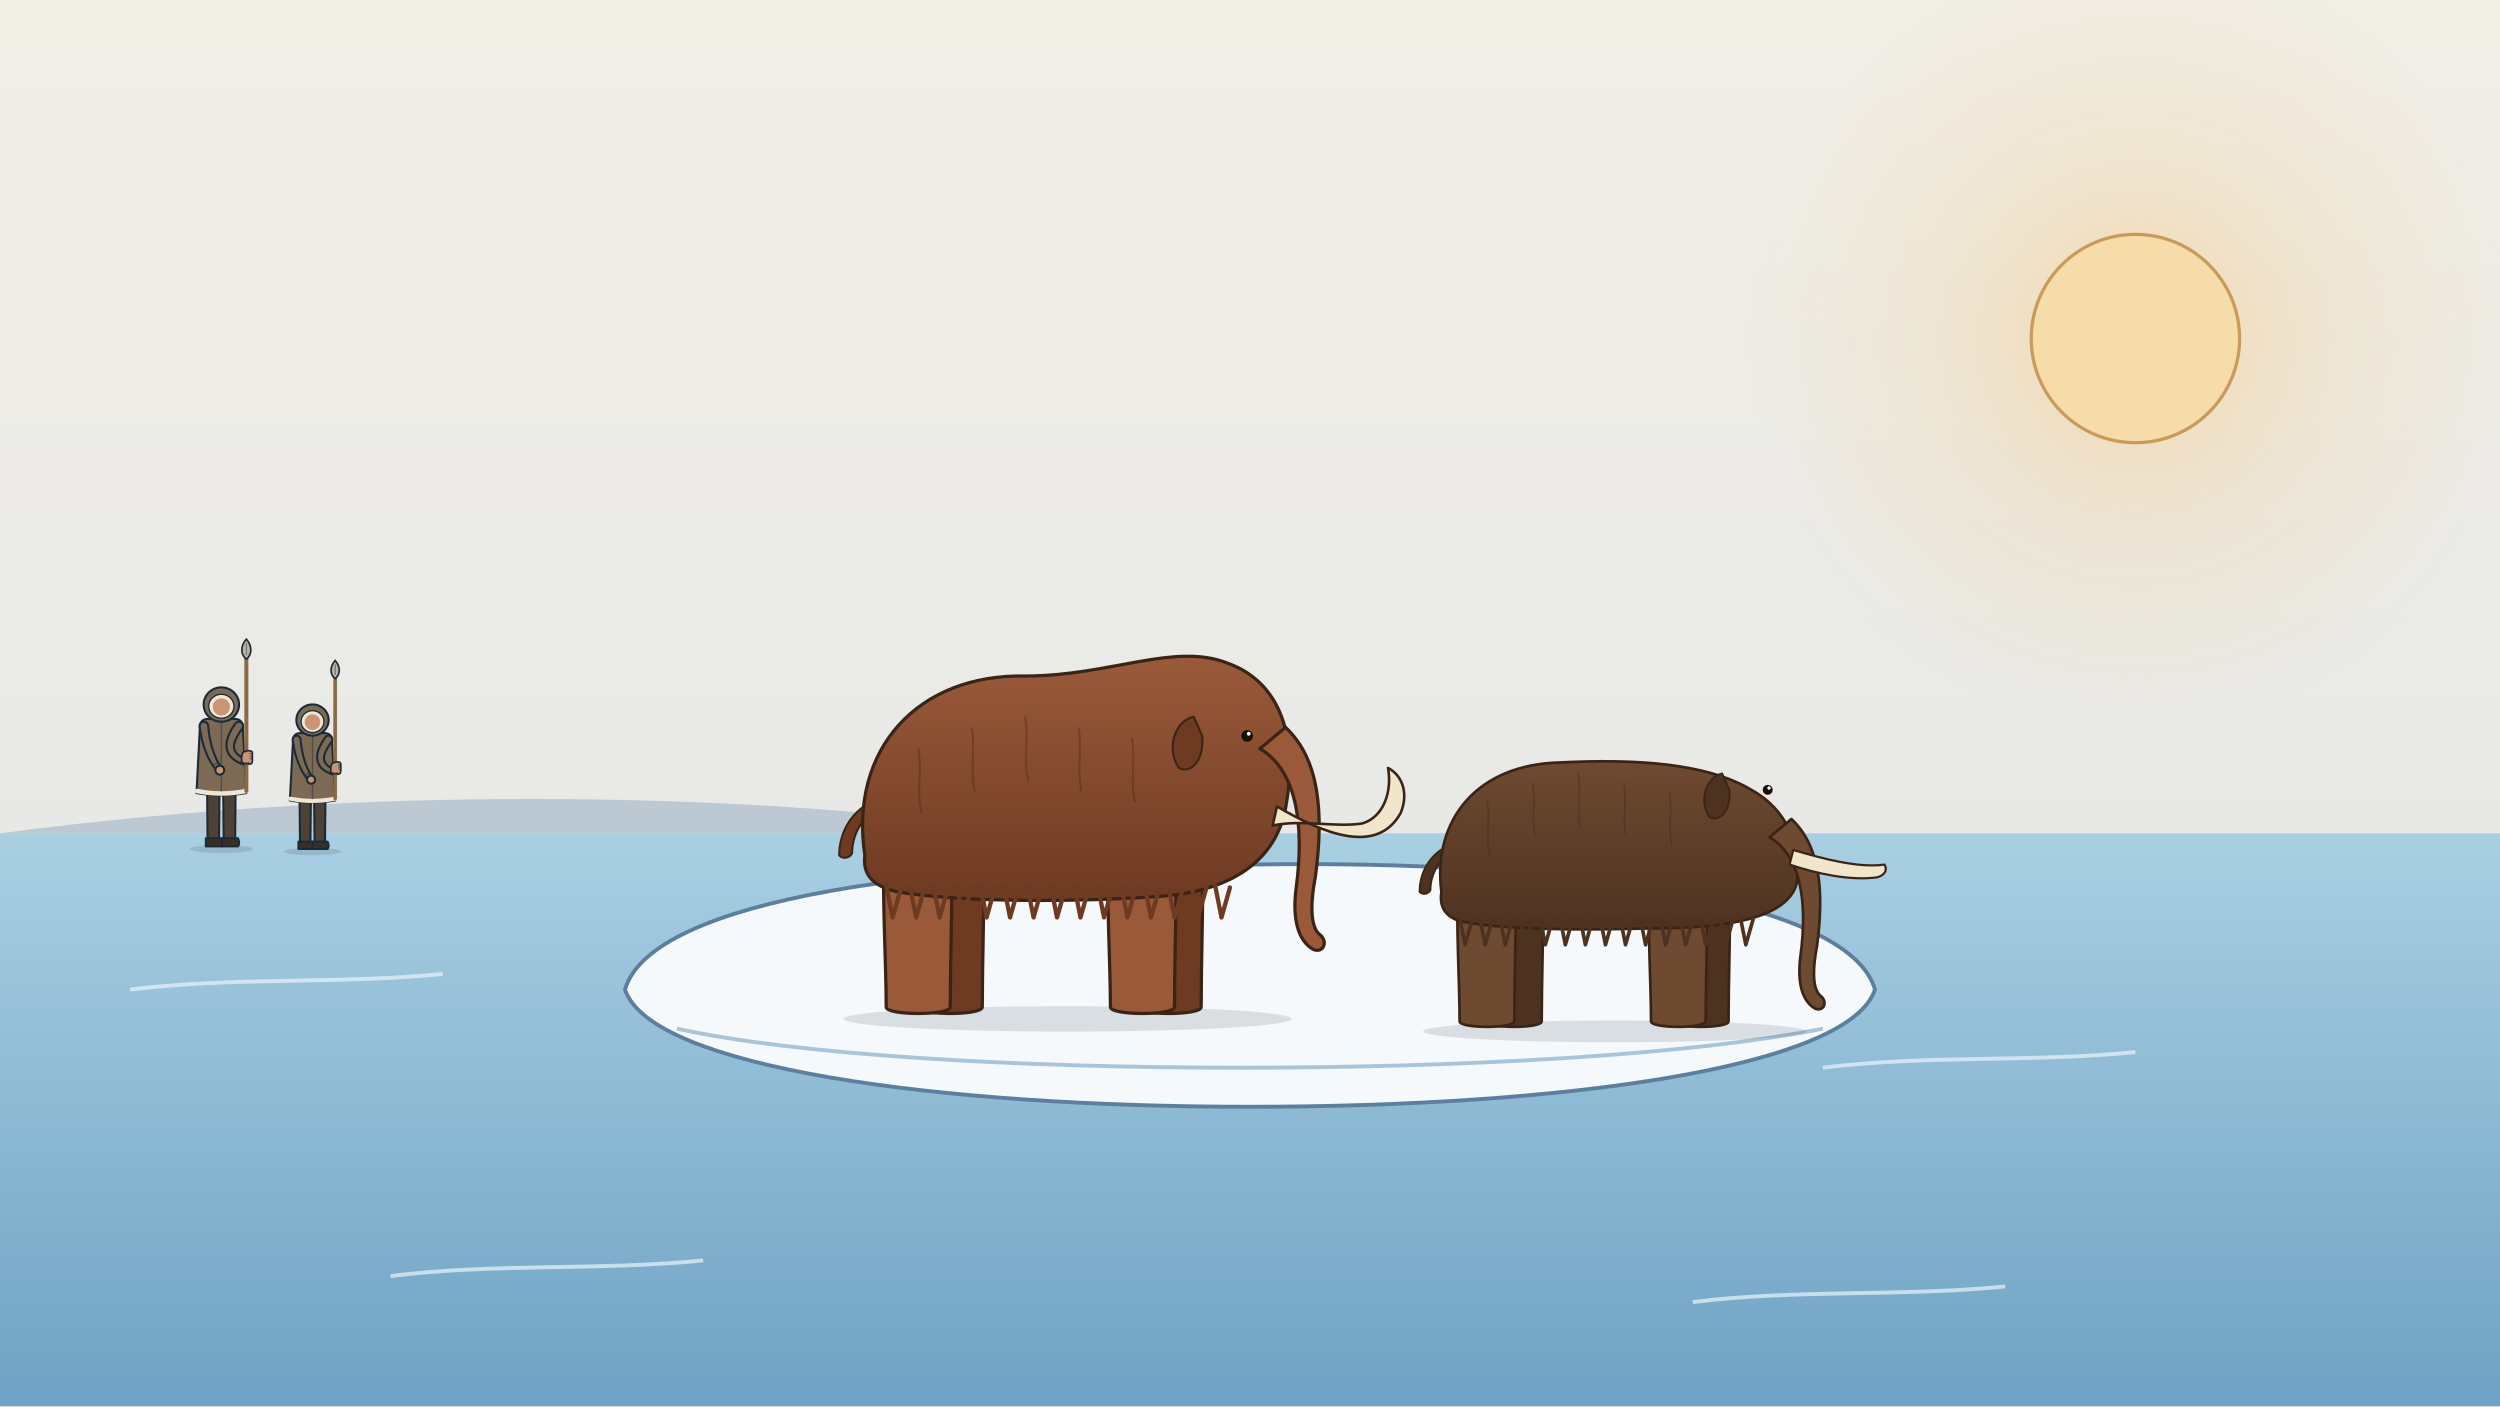
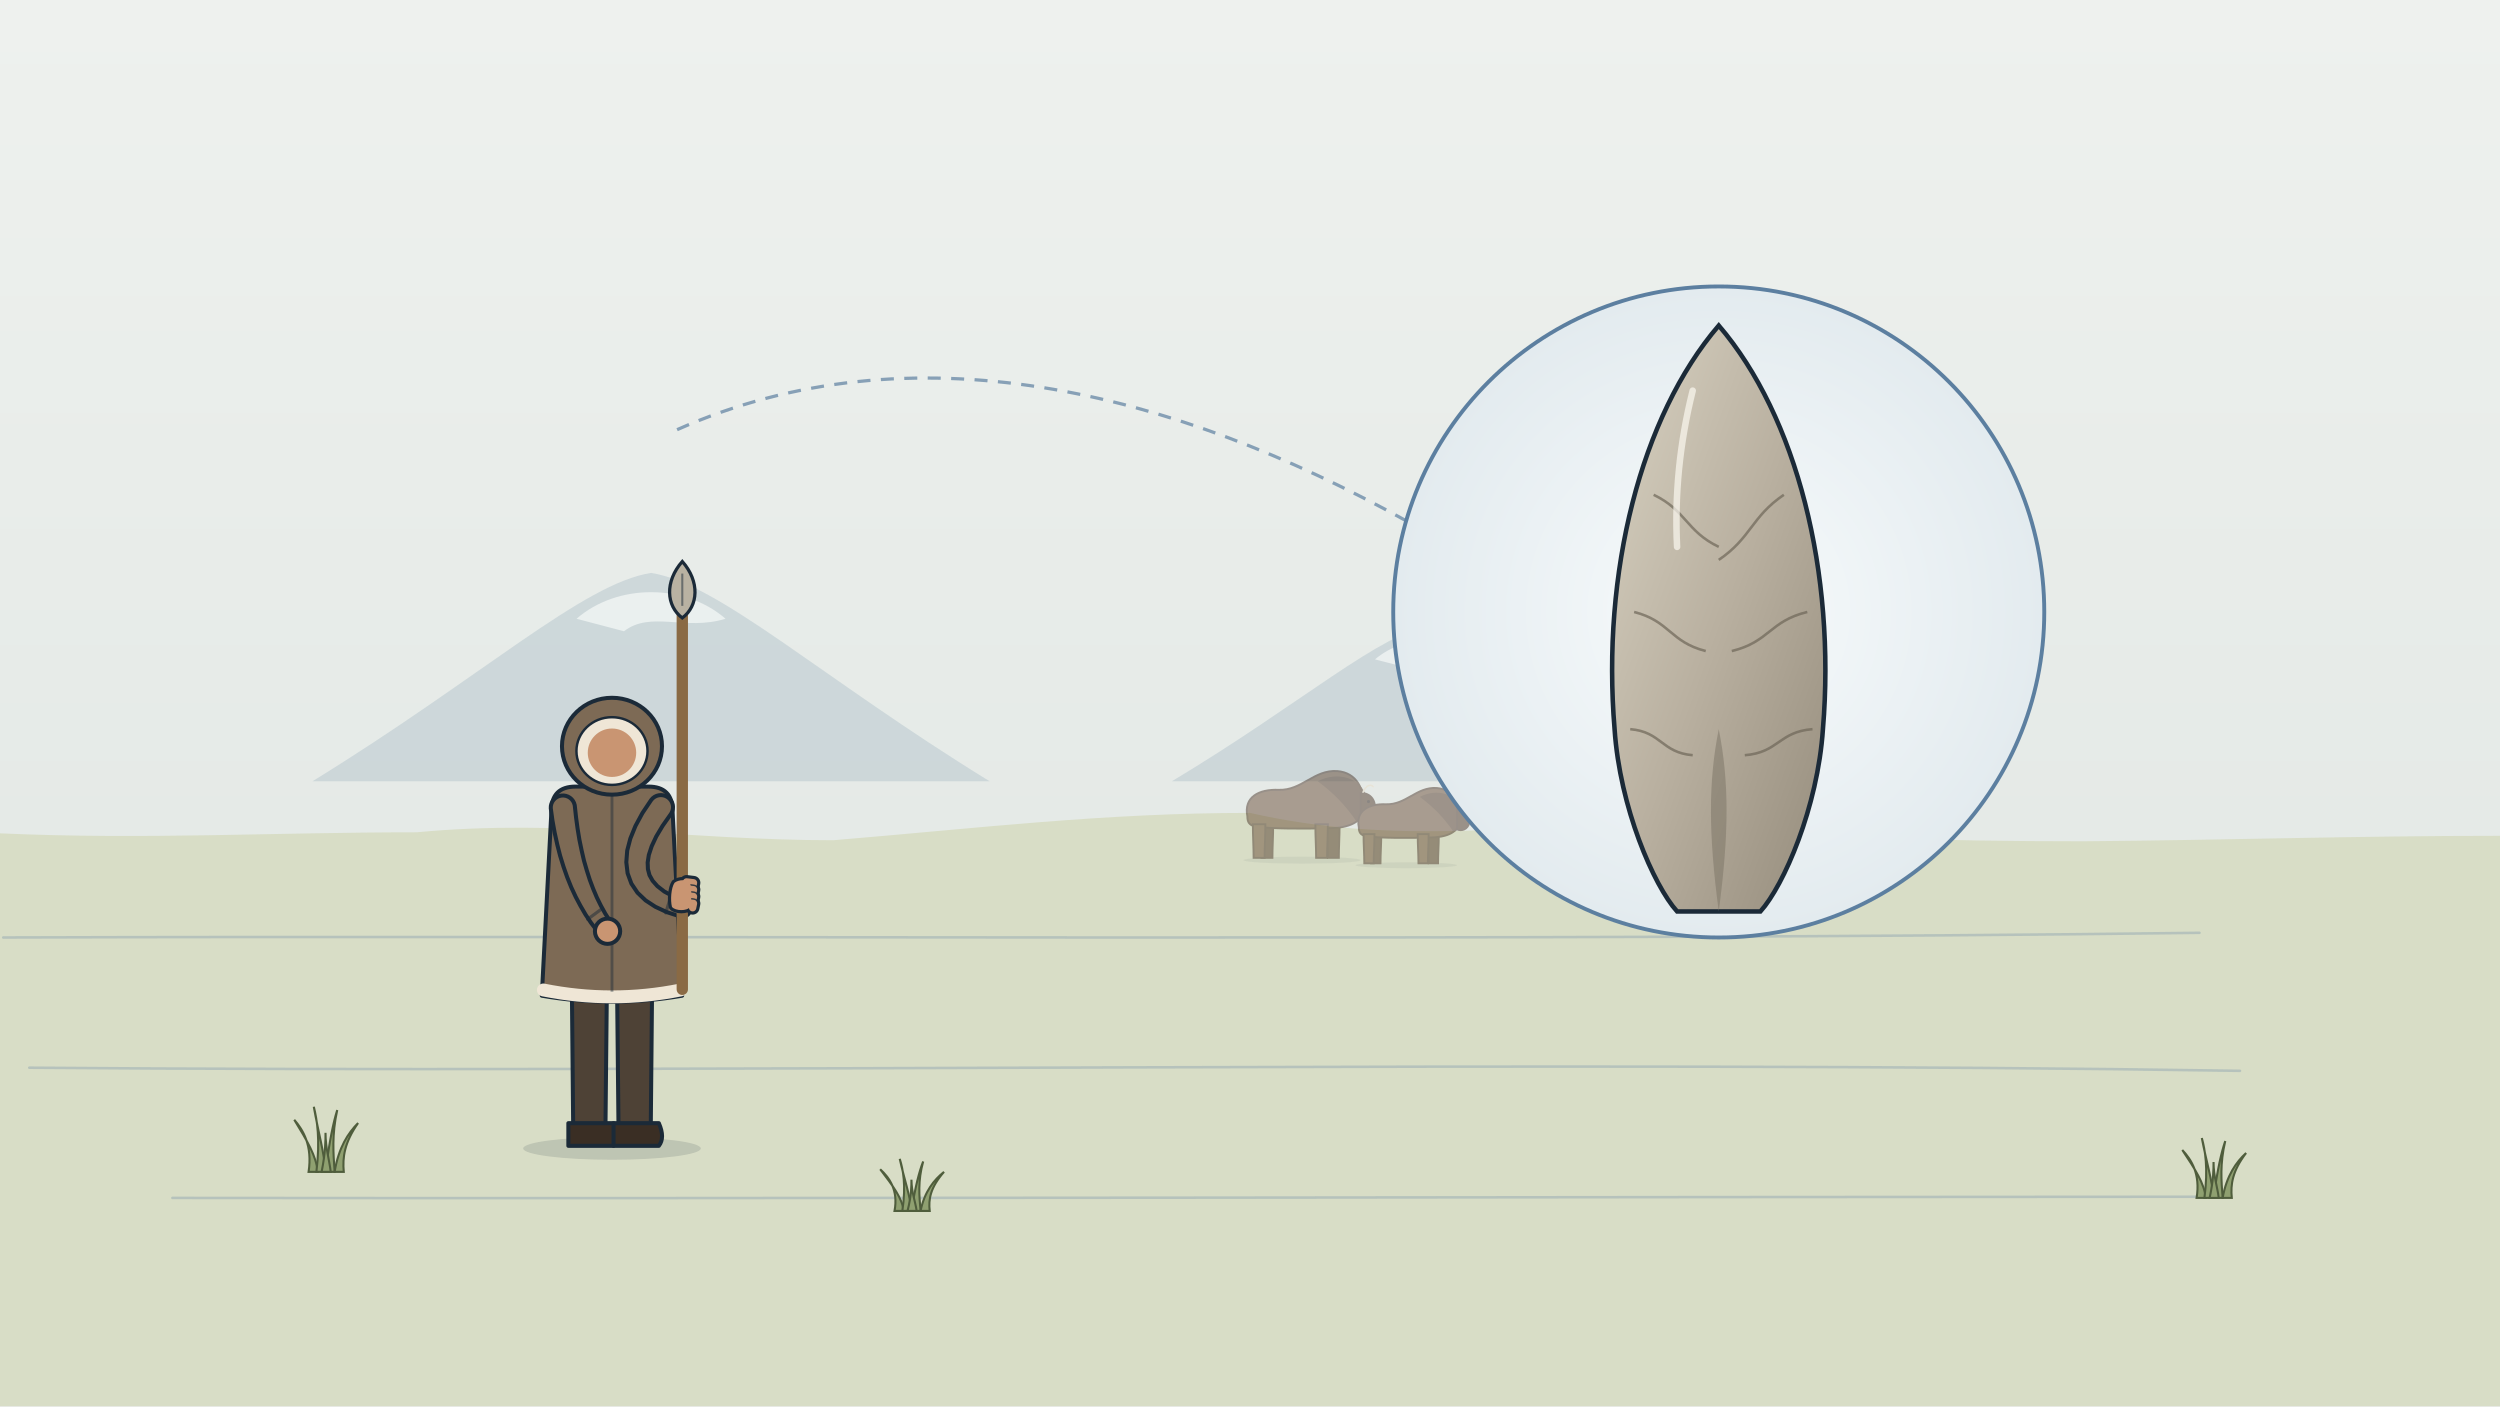
<svg xmlns="http://www.w3.org/2000/svg" viewBox="0 0 1920 1080" width="1920" height="1080">
  <defs>
-     <linearGradient id="u101lg1" x1="0" y1="0" x2="0" y2="1">
-       <stop offset="0" stop-color="#f1eee6" stop-opacity="1" />
-       <stop offset="1" stop-color="#e2e6e8" stop-opacity="1" />
+     <linearGradient id="u099lg1" x1="0" y1="0" x2="0" y2="1">
+       <stop offset="0" stop-color="#eef1ee" stop-opacity="1" />
+       <stop offset="1" stop-color="#dfe5e2" stop-opacity="1" />
    </linearGradient>
-     <radialGradient id="u101rg2" cx="0.5" cy="0.5" r="0.5">
-       <stop offset="0" stop-color="#f3cf94" stop-opacity="0.65" />
-       <stop offset="0.5" stop-color="#f3cf94" stop-opacity="0.227" />
-       <stop offset="1" stop-color="#f3cf94" stop-opacity="0" />
+     <radialGradient id="u099rg2" cx="0.5" cy="0.5" r="0.5">
+       <stop offset="0" stop-color="#f8fbfc" stop-opacity="1" />
+       <stop offset="1" stop-color="#e3ebef" stop-opacity="1" />
    </radialGradient>
-     <linearGradient id="u101lg3" x1="0" y1="0" x2="0" y2="1">
-       <stop offset="0" stop-color="#a9cfe2" stop-opacity="1" />
-       <stop offset="1" stop-color="#6fa2c4" stop-opacity="1" />
-     </linearGradient>
-     <linearGradient id="u101lg4" x1="0" y1="0" x2="0" y2="1">
-       <stop offset="0" stop-color="#9a5a3a" stop-opacity="1" />
-       <stop offset="1" stop-color="#6e3a22" stop-opacity="1" />
-     </linearGradient>
-     <linearGradient id="u101lg5" x1="0" y1="0" x2="0" y2="1">
-       <stop offset="0" stop-color="#6e4a30" stop-opacity="1" />
-       <stop offset="1" stop-color="#4e3220" stop-opacity="1" />
+     <linearGradient id="u099lg3" x1="0" y1="0" x2="1" y2="1">
+       <stop offset="0" stop-color="#d8d2c2" stop-opacity="1" />
+       <stop offset="0.5" stop-color="#b9b0a0" stop-opacity="1" />
+       <stop offset="1" stop-color="#958c7c" stop-opacity="1" />
    </linearGradient>
  </defs>
  <g id="bg-paper">
-     <rect x="0" y="0" width="1920" height="1080" fill="url(#u101lg1)" />
+     <rect x="0" y="0" width="1920" height="1080" fill="url(#u099lg1)" />
  </g>
-   <circle cx="1640" cy="260" r="300" fill="url(#u101rg2)" />
-   <g id="mv-core-flicker-sun">
-     <circle cx="1640" cy="260" r="80" fill="#f6dca8" stroke="#c99a5a" stroke-width="2.5" />
+   <g id="bg-mountains" opacity="0.5">
+     <path d="M240,600 C370,520 448,448 500,440 C552,448 630,520 760,600 Z" fill="#b4c4cc" />
+     <path d="M442.8,475.2 C474,448 526,448 557.2,475.2 C526,484.8 500,468.8 479.2,484.8 Z" fill="#f4f8fa" opacity=".9" />
+     <path d="M900,600 C1000,540 1060,486 1100,480 C1140,486 1200,540 1300,600 Z" fill="#b4c4cc" />
+     <path d="M1056,506.4 C1080,486 1120,486 1144,506.4 C1120,513.6 1100,501.6 1084,513.6 Z" fill="#f4f8fa" opacity=".9" />
  </g>
-   <g id="bg-meltwater-sea">
-     <rect x="0" y="640" width="1920" height="440" fill="url(#u101lg3)" />
-     <g fill="none" stroke="#e8f4fb" stroke-width="3" opacity=".7">
-       <path d="M100,760 C180,750 260,756 340,748" />
-       <path d="M1400,820 C1480,810 1560,816 1640,808" />
-       <path d="M300,980 C380,970 460,976 540,968" />
-       <path d="M1300,1000 C1380,990 1460,996 1540,988" />
+   <g id="bg-plains-ground">
+     <path d="M0,640 C112,645 208,639.2 320,639.2 C432,628.6 528,645.3 640,645.3 C752,636 848,624.3 960,624.3 C1072,649.9 1168,632.8 1280,632.8 C1392,643.2 1488,646.1 1600,646.1 C1712,645.2 1808,641.9 1920,641.9 L1920,1080 L0,1080 Z" fill="#d8ddc6" opacity="1" />
+   </g>
+   <g id="bg-lines-plain" fill="none" stroke="#5c7fa0" stroke-width="2" stroke-linecap="round" opacity="0.28">
+     <path d="M2.5,720 C508.5,718.3 1183.2,722.9 1689.2,716.4" />
+     <path d="M22.5,820 C531.8,824.1 1210.9,814.4 1720.3,822.4" />
+     <path d="M132.4,920 C601.4,920.6 1226.6,919.2 1695.5,919.1" />
+   </g>
+   <g id="bg-grass">
+     <path d="M237,900 C240,880 233,868 226,860 C235.8,876 243,888 244,900 Z" fill="#8fa070" stroke="#4f5d3c" stroke-width="1.6" />
+     <path d="M243,900 C246,875 243.5,860 241,850 C244.5,870 249,885 250,900 Z" fill="#8fa070" stroke="#4f5d3c" stroke-width="1.6" />
+     <path d="M250,900 C253,876.2 256,862 259,852.5 C254.8,871.5 256,885.8 257,900 Z" fill="#8fa070" stroke="#4f5d3c" stroke-width="1.6" />
+     <path d="M257,900 C260,881.2 267.5,870 275,862.5 C264.5,877.5 263,888.8 264,900 Z" fill="#8fa070" stroke="#4f5d3c" stroke-width="1.6" />
+     <path d="M247,900 C250,885 250,876 250,870 C250,882 253,891 254,900 Z" fill="#8fa070" stroke="#4f5d3c" stroke-width="1.6" />
+     <path d="M687,930 C690,914 683,904.4 676,898 C685.8,910.8 693,920.4 694,930 Z" fill="#8fa070" stroke="#4f5d3c" stroke-width="1.6" />
+     <path d="M693,930 C696,910 693.5,898 691,890 C694.5,906 699,918 700,930 Z" fill="#8fa070" stroke="#4f5d3c" stroke-width="1.6" />
+     <path d="M700,930 C703,911 706,899.6 709,892 C704.8,907.2 706,918.6 707,930 Z" fill="#8fa070" stroke="#4f5d3c" stroke-width="1.6" />
+     <path d="M707,930 C710,915 717.5,906 725,900 C714.5,912 713,921 714,930 Z" fill="#8fa070" stroke="#4f5d3c" stroke-width="1.6" />
+     <path d="M697,930 C700,918 700,910.8 700,906 C700,915.6 703,922.8 704,930 Z" fill="#8fa070" stroke="#4f5d3c" stroke-width="1.6" />
+     <path d="M1687,920 C1690,901.6 1683,890.6 1676,883.2 C1685.8,897.9 1693,909 1694,920 Z" fill="#8fa070" stroke="#4f5d3c" stroke-width="1.6" />
+     <path d="M1693,920 C1696,897 1693.5,883.2 1691,874 C1694.5,892.4 1699,906.2 1700,920 Z" fill="#8fa070" stroke="#4f5d3c" stroke-width="1.6" />
+     <path d="M1700,920 C1703,898.1 1706,885 1709,876.3 C1704.8,893.8 1706,906.9 1707,920 Z" fill="#8fa070" stroke="#4f5d3c" stroke-width="1.6" />
+     <path d="M1707,920 C1710,902.8 1717.5,892.4 1725,885.5 C1714.5,899.3 1713,909.6 1714,920 Z" fill="#8fa070" stroke="#4f5d3c" stroke-width="1.6" />
+     <path d="M1697,920 C1700,906.2 1700,897.9 1700,892.4 C1700,903.4 1703,911.7 1704,920 Z" fill="#8fa070" stroke="#4f5d3c" stroke-width="1.6" />
+   </g>
+   <g id="bg-distant-herd" opacity=".45">
+     <ellipse cx="1000" cy="660.6" rx="45" ry="2.7" fill="#1b2a38" opacity=".12" />
+     <g id="far-bison-1">
+       <path d="M 968.2,633 C 968.2,642 968.8,651 968.8,658.8 L 977.2,658.8 C 977.2,651 977.8,642 977.8,633 Z" fill="#432a18" stroke="#3a2416" stroke-width="1.5" />
+       <path d="M 1019.2,633 C 1019.2,642 1019.8,651 1019.8,658.8 L 1028.2,658.8 C 1028.2,651 1028.8,642 1028.8,633 Z" fill="#432a18" stroke="#3a2416" stroke-width="1.5" />
+       <path d="M 958,627 C 955,612 967,606 982,606.6 C 1000,607.2 1009,591 1027,592.2 C 1042,593.4 1048,606 1047.4,621 C 1046.8,631.2 1036,636 1021,636 C 1003,636.6 976,636.6 964,634.8 C 959.2,633.6 958,631.2 958,627 Z" fill="#5e3e26" stroke="#3a2416" stroke-width="1.5" stroke-linejoin="round" />
+       <path d="M 1012,600 C 1027,592.2 1045,597 1049.5,612 C 1051,621 1048,628.8 1042,631.2 C 1033,618 1024,609 1012,600 Z" fill="#3e2614" opacity=".8" />
+       <path d="M 1045,609 C 1052.8,609 1057,615 1055.8,622.8 C 1054.6,628.8 1049.2,630.6 1045,628.8 Z" fill="#3e2614" stroke="#3a2416" stroke-width="1.5" />
+       <path d="M 1046.8,608.4 C 1049.2,603 1052.8,601.8 1054.6,604.2" fill="none" stroke="#e8dcc4" stroke-width="1.2" stroke-linecap="round" />
+       <path d="M 962.2,633 C 962.2,642 962.8,651 962.8,658.8 L 971.2,658.8 C 971.2,651 971.8,642 971.8,633 Z" fill="#5e3e26" stroke="#3a2416" stroke-width="1.5" />
+       <path d="M 1010.2,633 C 1010.2,642 1010.8,651 1010.8,658.8 L 1019.2,658.8 C 1019.2,651 1019.8,642 1019.8,633 Z" fill="#5e3e26" stroke="#3a2416" stroke-width="1.5" />
+       <circle cx="1051" cy="615.6" r="1.2" fill="#1a0e08" />
+     </g>
+     <ellipse cx="1080" cy="664.5" rx="39" ry="2.3" fill="#1b2a38" opacity=".12" />
+     <g id="far-bison-2">
+       <path d="M 1052.4,640.6 C 1052.4,648.4 1053,656.2 1053,663 L 1060.2,663 C 1060.2,656.2 1060.8,648.4 1060.8,640.6 Z" fill="#432a18" stroke="#3a2416" stroke-width="1.5" />
+       <path d="M 1096.6,640.6 C 1096.6,648.4 1097.2,656.2 1097.2,663 L 1104.4,663 C 1104.4,656.2 1105,648.4 1105,640.6 Z" fill="#432a18" stroke="#3a2416" stroke-width="1.5" />
+       <path d="M 1043.6,635.4 C 1041,622.4 1051.4,617.2 1064.4,617.7 C 1080,618.2 1087.8,604.2 1103.4,605.2 C 1116.4,606.3 1121.6,617.2 1121.1,630.2 C 1120.6,639 1111.2,643.2 1098.2,643.2 C 1082.6,643.7 1059.2,643.7 1048.8,642.2 C 1044.6,641.1 1043.6,639 1043.6,635.4 Z" fill="#5e3e26" stroke="#3a2416" stroke-width="1.5" stroke-linejoin="round" />
+       <path d="M 1090.4,612 C 1103.4,605.2 1119,609.4 1122.9,622.4 C 1124.2,630.2 1121.6,637 1116.4,639 C 1108.6,627.6 1100.8,619.8 1090.4,612 Z" fill="#3e2614" opacity=".8" />
+       <path d="M 1119,619.8 C 1125.8,619.8 1129.4,625 1128.4,631.8 C 1127.3,637 1122.6,638.5 1119,637 Z" fill="#3e2614" stroke="#3a2416" stroke-width="1.5" />
+       <path d="M 1120.6,619.3 C 1122.6,614.6 1125.8,613.6 1127.3,615.6" fill="none" stroke="#e8dcc4" stroke-width="1" stroke-linecap="round" />
+       <path d="M 1047.2,640.6 C 1047.2,648.4 1047.8,656.2 1047.8,663 L 1055,663 C 1055,656.2 1055.6,648.4 1055.6,640.6 Z" fill="#5e3e26" stroke="#3a2416" stroke-width="1.5" />
+       <path d="M 1088.8,640.6 C 1088.8,648.4 1089.4,656.2 1089.4,663 L 1096.6,663 C 1096.6,656.2 1097.2,648.4 1097.2,640.6 Z" fill="#5e3e26" stroke="#3a2416" stroke-width="1.5" />
+       <circle cx="1124.2" cy="625.5" r="1" fill="#1a0e08" />
    </g>
  </g>
-   <g id="bg-far-shore">
-     <path d="M0,640 C300,600 600,610 800,640 Z" fill="#9fb4c6" opacity=".6" />
+   <g id="mv-breathe-hunter-person">
+     <g id="clovis-hunter-person">
+       <ellipse cx="470" cy="882" rx="68.2" ry="8.7" fill="#1b2a38" opacity=".14" />
+       <path d="M439,736.8 L466.3,736.8 L465,864.5 L440.2,864.5 Z" fill="#4e4236" stroke="#1b2a38" stroke-width="3.1" stroke-linejoin="round" />
+       <path d="M436.5,862.6 L471.2,862.6 Q476.2,873.8 471.2,880 L436.5,880 Z" fill="#3a2e24" stroke="#1b2a38" stroke-width="3.1" stroke-linejoin="round" />
+       <path d="M473.7,736.8 L501,736.8 L499.8,864.5 L475,864.5 Z" fill="#4e4236" stroke="#1b2a38" stroke-width="3.1" stroke-linejoin="round" />
+       <path d="M471.2,862.6 L506,862.6 Q510.9,873.8 506,880 L471.2,880 Z" fill="#3a2e24" stroke="#1b2a38" stroke-width="3.1" stroke-linejoin="round" />
+       <path d="M423.5,622.7 Q423.5,604.1 442.1,604.1 L497.9,604.1 Q516.5,604.1 516.5,622.7 L523.9,764.7 Q470,774 416.1,764.7 Z" fill="#7d6a55" stroke="#1b2a38" stroke-width="3.1" stroke-linejoin="round" />
+       <path d="M417.3,760.3 Q470,770.9 522.7,760.3" fill="none" stroke="#efe6d6" stroke-width="9.9" stroke-linecap="round" />
+       <path d="M470,610.3 L470,761.6" stroke="#1b2a38" stroke-width="2.2" opacity=".45" />
+       <g class="mv mv-limb-clovis-hunter-person-arm-r-1" data-pivot="432.2 619.6">
+         <path d="M423.0,620.8 L424.3,630.3 L426.0,639.6 L428.0,648.7 L430.2,657.3 L432.8,665.7 L435.6,673.7 L438.7,681.4 L442.1,688.7 L445.8,695.7 L449.7,702.4 L453.9,708.7 L458.3,714.5 A6.2,6.2 0 0 0 468.5,707.4 L464.8,701.6 L461.5,695.6 L458.4,689.3 L455.6,682.7 L453.0,675.8 L450.7,668.6 L448.5,661.0 L446.7,653.2 L445.0,645.0 L443.6,636.5 L442.4,627.7 L441.4,618.4 A9.3,9.3 0 0 0 423.0,620.8Z" fill="#7d6a55" stroke="#1b2a38" stroke-width="3.10" stroke-linejoin="round" />
+         <path d="M451.3,706.0 L462.3,697.9" stroke="#1b2a38" stroke-width="2.48" stroke-linecap="round" opacity=".5" />
+         <circle cx="466.6" cy="715.2" r="9.7" fill="#c99572" stroke="#1b2a38" stroke-width="3.10" />
+       </g>
+       <g data-armfixed="1" class="mv mv-limb-clovis-hunter-person-arm-l-1" data-pivot="507.8 619.6" data-amp="0">
+         <path d="M500.1,614.4 L493.4,624.4 L488.0,634.4 L484.1,644.0 L481.7,653.2 L481.0,662.2 L482.0,670.7 L484.9,678.6 L489.6,685.6 L495.8,691.5 L503.3,696.4 L512.1,700.5 L521.9,703.7 A6.2,6.2 0 0 0 526.1,692.0 L517.2,688.5 L510.2,684.7 L504.9,680.6 L501.2,676.4 L498.8,672.1 L497.6,667.5 L497.4,662.4 L498.3,656.6 L500.5,649.9 L504.0,642.4 L508.9,634.2 L515.5,624.8 A9.3,9.3 0 0 0 500.1,614.4Z" fill="#7d6a55" stroke="#1b2a38" stroke-width="3.10" stroke-linejoin="round" />
+         <path d="M511.3,701.1 L515.3,688.1" stroke="#1b2a38" stroke-width="2.48" stroke-linecap="round" opacity=".5" />
+         <path d="M524,759.8 L524,462.2" stroke="#8a6a44" stroke-width="8.7" stroke-linecap="round" />
+         <path d="M524,431.2 C537.6,446.7 536.4,465.3 524,474.6 C511.6,465.3 510.4,446.7 524,431.2 Z" fill="#b9b2a2" stroke="#1b2a38" stroke-width="2.5" />
+         <path d="M524,440.5 L524,465.3" stroke="#1b2a38" stroke-width="1.6" opacity=".5" />
+         <g data-fig="hand:hold" transform="translate(524.0 697.8) rotate(0.0) scale(0.661)">
+           <path d="M-12 -2 C-14 -10 -13 -24 -9 -30 C-4 -34 6 -34 9 -30 C11 -22 11 -10 9 -2 C6 3 -8 3 -12 -2 Z" fill="#c99572" stroke="#1b2a38" stroke-width="7.50" stroke-linejoin="round" />
+           <path d="M5 -31 L13 -30 L12 -25" fill="none" stroke="#1b2a38" stroke-width="16.00" stroke-linecap="round" stroke-linejoin="round" />
+           <path d="M5 -23 L13 -22 L12 -17" fill="none" stroke="#1b2a38" stroke-width="16.00" stroke-linecap="round" stroke-linejoin="round" />
+           <path d="M5 -15 L13 -14 L12 -9" fill="none" stroke="#1b2a38" stroke-width="16.00" stroke-linecap="round" stroke-linejoin="round" />
+           <path d="M5 -7 L13 -6 L12 -1" fill="none" stroke="#1b2a38" stroke-width="16.00" stroke-linecap="round" stroke-linejoin="round" />
+           <path d="M5 -31 L13 -30 L12 -25" fill="none" stroke="#1b2a38" stroke-width="11.88" stroke-linecap="round" stroke-linejoin="round" opacity=".85" />
+           <path d="M5 -31 L13 -30 L12 -25" fill="none" stroke="#c99572" stroke-width="8.5" stroke-linecap="round" stroke-linejoin="round" />
+           <path d="M5 -23 L13 -22 L12 -17" fill="none" stroke="#1b2a38" stroke-width="11.88" stroke-linecap="round" stroke-linejoin="round" opacity=".85" />
+           <path d="M5 -23 L13 -22 L12 -17" fill="none" stroke="#c99572" stroke-width="8.5" stroke-linecap="round" stroke-linejoin="round" />
+           <path d="M5 -15 L13 -14 L12 -9" fill="none" stroke="#1b2a38" stroke-width="11.88" stroke-linecap="round" stroke-linejoin="round" opacity=".85" />
+           <path d="M5 -15 L13 -14 L12 -9" fill="none" stroke="#c99572" stroke-width="8.5" stroke-linecap="round" stroke-linejoin="round" />
+           <path d="M5 -7 L13 -6 L12 -1" fill="none" stroke="#1b2a38" stroke-width="11.88" stroke-linecap="round" stroke-linejoin="round" opacity=".85" />
+           <path d="M5 -7 L13 -6 L12 -1" fill="none" stroke="#c99572" stroke-width="8.5" stroke-linecap="round" stroke-linejoin="round" />
+           <path d="M-12 -2 C-14 -10 -13 -24 -9 -30 C-4 -34 6 -34 9 -30 C11 -22 11 -10 9 -2 C6 3 -8 3 -12 -2 Z" fill="#c99572" stroke="none" />
+         </g>
+       </g>
+       <ellipse cx="470" cy="573.1" rx="38.4" ry="37.2" fill="#7d6a55" stroke="#1b2a38" stroke-width="3.1" />
+       <ellipse cx="470" cy="576.8" rx="27.3" ry="26" fill="#efe6d6" stroke="#1b2a38" stroke-width="1.9" />
+       <ellipse cx="470" cy="578.1" rx="18.6" ry="18.6" fill="#c99572" />
+     </g>
  </g>
-   <g id="mv-grow-snow-island" data-from="1" data-to=".86" data-axis="x" data-dur="4" data-delay=".5" data-pivot="960 760">
-     <path d="M480,760 C500,690 720,660 960,664 C1200,660 1420,690 1440,760 C1420,820 1200,850 960,850 C720,850 500,820 480,760 Z" fill="#f6f9fb" stroke="#5c7fa0" stroke-width="3" />
-     <path d="M520,790 C700,830 1200,830 1400,790" fill="none" stroke="#a9c4d8" stroke-width="3" />
+   <g id="inset-panel">
+     <circle cx="1320" cy="470" r="250" fill="url(#u099rg2)" stroke="#5c7fa0" stroke-width="3" />
  </g>
-   <ellipse cx="820" cy="782.5" rx="172.2" ry="9.8" fill="#1b2a38" opacity=".13" />
-   <g id="mv-nudge-mammoth" data-dx="50" data-delay="1.5">
-     <g id="mv-joint-mammoth-leg-1" data-pivot="729.8 669.3" data-amp="4" data-per="1.3" data-phase="1">
-       <path d="M 703.6,640.6 C 701.9,689.8 705.2,739 705.2,773.4 C 705.2,780 754.4,780 754.4,773.4 C 754.4,739 756,689.8 756,640.6 Z" fill="#6e3a22" stroke="#3a2416" stroke-width="2.5" stroke-linejoin="round" />
-     </g>
-     <g id="mv-joint-mammoth-leg-2" data-pivot="897.9 669.3" data-amp="4" data-per="1.3" data-phase="2">
-       <path d="M 871.7,640.6 C 870,689.8 873.3,739 873.3,773.4 C 873.3,780 922.5,780 922.5,773.4 C 922.5,739 924.1,689.8 924.1,640.6 Z" fill="#6e3a22" stroke="#3a2416" stroke-width="2.5" stroke-linejoin="round" />
-     </g>
-     <g id="mv-joint-mammoth-leg-3" data-pivot="705.2 669.3" data-amp="4" data-per="1.3" data-phase="3">
-       <path d="M 679,640.6 C 677.3,689.8 680.6,739 680.6,773.4 C 680.6,780 729.8,780 729.8,773.4 C 729.8,739 731.4,689.8 731.4,640.6 Z" fill="#9a5a3a" stroke="#3a2416" stroke-width="2.5" stroke-linejoin="round" />
-     </g>
-     <g id="mv-joint-mammoth-leg-4" data-pivot="877.4 669.3" data-amp="4" data-per="1.3" data-phase="4">
-       <path d="M 851.2,640.6 C 849.5,689.8 852.8,739 852.8,773.4 C 852.8,780 902,780 902,773.4 C 902,739 903.6,689.8 903.6,640.6 Z" fill="#9a5a3a" stroke="#3a2416" stroke-width="2.5" stroke-linejoin="round" />
-     </g>
-     <g id="mv-joint-mammoth-tail" data-pivot="669.1 619.3" data-amp="10" data-per="1.2">
-       <path d="M 669.1,616 C 652.7,624.2 644.5,640.6 644.5,657 C 647.8,660.3 652.7,658.6 654.4,655.4 C 654.4,642.2 660.9,629.1 672.4,622.6 Z" fill="#6e3a22" stroke="#3a2416" stroke-width="1.6" />
-     </g>
-     <path d="M 664.2,657 C 651.9,575 705.2,517.6 787.2,519.2 C 852.8,519.2 902,493 943,509.4 C 984,524.2 996.3,566.8 988.1,616 C 982.4,657 951.2,683.2 893.8,688.2 C 828.2,693.1 738,693.1 688.8,684.9 C 668.3,680 662.6,670.1 664.2,657 Z" fill="url(#u101lg4)" stroke="#3a2416" stroke-width="2.5" stroke-linejoin="round" />
-     <path d="M 680.6,680 L 685.5,704.6 L 692.1,681.6 M 698.6,680 L 703.6,704.6 L 710.1,681.6 M 716.7,680 L 721.6,704.6 L 728.2,681.6 M 734.7,680 L 739.6,704.6 L 746.2,681.6 M 752.8,680 L 757.7,704.6 L 764.2,681.6 M 770.8,680 L 775.7,704.6 L 782.3,681.6 M 788.8,680 L 793.8,704.6 L 800.3,681.6 M 806.9,680 L 811.8,704.6 L 818.4,681.6 M 824.9,680 L 829.8,704.6 L 836.4,681.6 M 843,680 L 847.9,704.6 L 854.4,681.6 M 861,680 L 865.9,704.6 L 872.5,681.6 M 879,680 L 884,704.6 L 890.5,681.6 M 897.1,680 L 902,704.6 L 908.6,681.6 M 915.1,680 L 920,704.6 L 926.6,681.6 M 933.2,680 L 938.1,704.6 L 944.6,681.6" fill="none" stroke="#6e3a22" stroke-width="3.3" stroke-linejoin="round" stroke-linecap="round" />
-     <g fill="none" stroke="#3a2416" stroke-width="1.5" opacity=".35">
-       <path d="M 705.2,575 C 708.5,591.4 703.6,607.8 707.7,624.2" />
-       <path d="M 746.2,558.6 C 749.5,575 744.6,591.4 748.7,607.8" />
-       <path d="M 787.2,550.4 C 790.5,566.8 785.6,583.2 789.7,599.6" />
-       <path d="M 828.2,558.6 C 831.5,575 826.6,591.4 830.7,607.8" />
-       <path d="M 869.2,566.8 C 872.5,583.2 867.6,599.6 871.7,616" />
-     </g>
-     <path d="M 916.8,550.4 C 902,553.7 895.4,575 905.3,589.8 C 915.1,594.7 925,583.2 923.3,565.2 Z" fill="#6e3a22" stroke="#3a2416" stroke-width="1.6" />
-     <g id="mv-blink-mammoth-eye">
-       <circle cx="957.8" cy="565.2" r="4.5" fill="#1a0e08" />
-       <circle cx="959" cy="563.5" r="1.5" fill="#fff" />
-     </g>
-     <g id="mv-joint-mammoth-trunk" data-pivot="980.7 570.1" data-amp="5" data-per="1.6">
-       <path d="M 967.6,575 C 995.5,591.4 1002,632.4 995.5,681.6 C 992.2,706.2 997.1,722.6 1008.6,729.2 C 1016.8,732.4 1020.1,722.6 1013.5,717.7 C 1005.3,711.1 1007,689.8 1010.2,673.4 C 1016.8,624.2 1013.5,583.2 987.3,558.6 Z" fill="#9a5a3a" stroke="#3a2416" stroke-width="2.5" stroke-linejoin="round" />
-     </g>
-     <path d="M 980.7,619.3 C 1016.8,640.6 1057.8,657 1075.8,624.2 C 1082.4,607.8 1075.8,594.7 1066,589.8 C 1069.3,607.8 1062.7,627.5 1046.3,632.4 C 1025,635.7 1000.4,629.1 977.4,634 Z" fill="#f1e6cc" stroke="#3a2416" stroke-width="2" stroke-linejoin="round" />
+   <g id="bg-inset-link" fill="none" stroke="#5c7fa0" stroke-width="2.5" stroke-dasharray="10 8" opacity=".7">
+     <path d="M520,330 C700,250 900,300 1080,400" />
  </g>
-   <ellipse cx="1240" cy="792.1" rx="147" ry="8.4" fill="#1b2a38" opacity=".13" />
-   <g id="mastodon">
-     <g id="mv-joint-mastodon-leg-1" data-pivot="1163 695.5" data-amp="4" data-per="1.3" data-phase="1">
-       <path d="M 1140.6,671 C 1139.2,713 1142,755 1142,784.4 C 1142,790 1184,790 1184,784.4 C 1184,755 1185.4,713 1185.4,671 Z" fill="#4e3220" stroke="#3a2416" stroke-width="2.1" stroke-linejoin="round" />
-     </g>
-     <g id="mv-joint-mastodon-leg-2" data-pivot="1306.5 695.5" data-amp="4" data-per="1.3" data-phase="2">
-       <path d="M 1284.1,671 C 1282.7,713 1285.5,755 1285.5,784.4 C 1285.5,790 1327.5,790 1327.5,784.4 C 1327.5,755 1328.9,713 1328.9,671 Z" fill="#4e3220" stroke="#3a2416" stroke-width="2.1" stroke-linejoin="round" />
-     </g>
-     <g id="mv-joint-mastodon-leg-3" data-pivot="1142 695.5" data-amp="4" data-per="1.3" data-phase="3">
-       <path d="M 1119.6,671 C 1118.2,713 1121,755 1121,784.4 C 1121,790 1163,790 1163,784.4 C 1163,755 1164.4,713 1164.4,671 Z" fill="#6e4a30" stroke="#3a2416" stroke-width="2.1" stroke-linejoin="round" />
-     </g>
-     <g id="mv-joint-mastodon-leg-4" data-pivot="1289 695.5" data-amp="4" data-per="1.3" data-phase="4">
-       <path d="M 1266.6,671 C 1265.2,713 1268,755 1268,784.4 C 1268,790 1310,790 1310,784.4 C 1310,755 1311.4,713 1311.4,671 Z" fill="#6e4a30" stroke="#3a2416" stroke-width="2.1" stroke-linejoin="round" />
-     </g>
-     <g id="mv-joint-mastodon-tail" data-pivot="1111.2 652.8" data-amp="10" data-per="1.2">
-       <path d="M 1111.2,650 C 1097.2,657 1090.2,671 1090.2,685 C 1093,687.8 1097.2,686.4 1098.6,683.6 C 1098.6,672.4 1104.2,661.2 1114,655.6 Z" fill="#4e3220" stroke="#3a2416" stroke-width="1.4" />
-     </g>
-     <path d="M 1107,685 C 1100,629 1135,587 1198,585.6 C 1254,582.8 1310,585.6 1345,606.6 C 1373,622 1383.5,650 1380,678 C 1373,706 1324,713 1268,713 C 1212,714.4 1156,714.4 1121,707.4 C 1108.4,703.2 1105.6,694.8 1107,685 Z" fill="url(#u101lg5)" stroke="#3a2416" stroke-width="2.1" stroke-linejoin="round" />
-     <path d="M 1121,704.6 L 1125.2,725.6 L 1130.8,706 M 1136.4,704.6 L 1140.6,725.6 L 1146.2,706 M 1151.8,704.6 L 1156,725.6 L 1161.6,706 M 1167.2,704.6 L 1171.4,725.6 L 1177,706 M 1182.6,704.6 L 1186.8,725.6 L 1192.4,706 M 1198,704.6 L 1202.2,725.6 L 1207.8,706 M 1213.4,704.6 L 1217.6,725.6 L 1223.2,706 M 1228.8,704.6 L 1233,725.6 L 1238.6,706 M 1244.2,704.6 L 1248.4,725.6 L 1254,706 M 1259.6,704.6 L 1263.8,725.6 L 1269.4,706 M 1275,704.6 L 1279.2,725.6 L 1284.8,706 M 1290.4,704.6 L 1294.6,725.6 L 1300.2,706 M 1305.8,704.6 L 1310,725.6 L 1315.6,706 M 1321.2,704.6 L 1325.4,725.6 L 1331,706 M 1336.6,704.6 L 1340.8,725.6 L 1346.4,706" fill="none" stroke="#4e3220" stroke-width="2.8" stroke-linejoin="round" stroke-linecap="round" />
-     <g fill="none" stroke="#3a2416" stroke-width="1.3" opacity=".35">
-       <path d="M 1142,615 C 1144.8,629 1140.6,643 1144.1,657" />
-       <path d="M 1177,601 C 1179.8,615 1175.6,629 1179.1,643" />
-       <path d="M 1212,594 C 1214.8,608 1210.6,622 1214.1,636" />
-       <path d="M 1247,601 C 1249.8,615 1245.6,629 1249.1,643" />
-       <path d="M 1282,608 C 1284.8,622 1280.6,636 1284.1,650" />
-     </g>
-     <path d="M 1322.6,594 C 1310,596.8 1304.4,615 1312.8,627.6 C 1321.2,631.8 1329.6,622 1328.2,606.6 Z" fill="#4e3220" stroke="#3a2416" stroke-width="1.4" />
-     <g id="mv-blink-mastodon-eye">
-       <circle cx="1357.6" cy="606.6" r="3.8" fill="#1a0e08" />
-       <circle cx="1358.6" cy="605.2" r="1.3" fill="#fff" />
-     </g>
-     <g id="mv-joint-mastodon-trunk" data-pivot="1366 641.6" data-amp="5" data-per="1.6">
-       <path d="M 1359,643 C 1382.8,657 1388.4,692 1382.8,734 C 1380,755 1384.2,769 1394,774.6 C 1401,777.4 1403.8,769 1398.2,764.8 C 1391.2,759.2 1392.6,741 1395.4,727 C 1401,685 1398.2,650 1375.8,629 Z" fill="#6e4a30" stroke="#3a2416" stroke-width="2.1" stroke-linejoin="round" />
-     </g>
-     <path d="M 1377.2,652.8 C 1401,659.8 1427.6,666.8 1447.2,664 C 1450,668.2 1447.2,672.4 1441.6,673.8 C 1420.6,676.6 1395.4,671 1374.4,664 Z" fill="#f1e6cc" stroke="#3a2416" stroke-width="1.7" stroke-linejoin="round" />
-   </g>
-   <g id="hunter-1">
-     <ellipse cx="170" cy="652" rx="24.2" ry="3.1" fill="#1b2a38" opacity=".14" />
-     <path d="M159,599.2 L168.7,599.2 L168.2,644.5 L159.4,644.5 Z" fill="#4e4236" stroke="#1b2a38" stroke-width="1.6" stroke-linejoin="round" />
-     <path d="M158.1,643.8 L170.4,643.8 Q172.2,647.8 170.4,650 L158.1,650 Z" fill="#3a2e24" stroke="#1b2a38" stroke-width="1.6" stroke-linejoin="round" />
-     <path d="M171.3,599.2 L181,599.2 L180.6,644.5 L171.8,644.5 Z" fill="#4e4236" stroke="#1b2a38" stroke-width="1.6" stroke-linejoin="round" />
-     <path d="M170.4,643.8 L182.8,643.8 Q184.5,647.8 182.8,650 L170.4,650 Z" fill="#3a2e24" stroke="#1b2a38" stroke-width="1.6" stroke-linejoin="round" />
-     <path d="M153.5,558.7 Q153.5,552.1 160.1,552.1 L179.9,552.1 Q186.5,552.1 186.5,558.7 L189.1,609.1 Q170,612.4 150.9,609.1 Z" fill="#7d6a55" stroke="#1b2a38" stroke-width="1.6" stroke-linejoin="round" />
-     <path d="M151.3,607.5 Q170,611.3 188.7,607.5" fill="none" stroke="#efe6d6" stroke-width="3.5" stroke-linecap="round" />
-     <path d="M170,554.3 L170,608" stroke="#1b2a38" stroke-width="1.1" opacity=".45" />
-     <g class="mv mv-limb-hunter-1-arm-r-1" data-pivot="156.6 557.6">
-       <path d="M153.3,558.0 L153.8,561.4 L154.4,564.7 L155.1,567.9 L155.9,571.0 L156.8,574.0 L157.8,576.8 L158.9,579.5 L160.1,582.1 L161.4,584.6 L162.8,587.0 L164.3,589.2 L165.9,591.3 A2.2,2.2 0 0 0 169.5,588.8 L168.2,586.7 L167.0,584.6 L165.9,582.3 L164.9,580.0 L164.0,577.5 L163.1,575.0 L162.4,572.3 L161.7,569.5 L161.1,566.6 L160.6,563.6 L160.2,560.5 L159.9,557.2 A3.3,3.3 0 0 0 153.3,558.0Z" fill="#7d6a55" stroke="#1b2a38" stroke-width="1.60" stroke-linejoin="round" />
-       <path d="M163.4,588.2 L167.3,585.4" stroke="#1b2a38" stroke-width="1.28" stroke-linecap="round" opacity=".5" />
-       <circle cx="168.8" cy="591.5" r="3.4" fill="#c99572" stroke="#1b2a38" stroke-width="1.60" />
-     </g>
-     <g data-armfixed="1" class="mv mv-limb-hunter-1-arm-l-1" data-pivot="183.4 557.6" data-amp="0">
-       <path d="M180.7,555.7 L178.3,559.3 L176.4,562.9 L175.0,566.3 L174.2,569.5 L173.9,572.7 L174.3,575.7 L175.3,578.5 L177.0,581.0 L179.2,583.1 L181.8,584.9 L185.0,586.3 L188.4,587.4 A2.2,2.2 0 0 0 189.9,583.3 L186.7,582.0 L184.3,580.7 L182.4,579.3 L181.1,577.8 L180.2,576.2 L179.8,574.6 L179.7,572.8 L180.0,570.7 L180.8,568.4 L182.1,565.7 L183.8,562.8 L186.1,559.5 A3.3,3.3 0 0 0 180.7,555.7Z" fill="#7d6a55" stroke="#1b2a38" stroke-width="1.60" stroke-linejoin="round" />
-       <path d="M184.7,586.5 L186.1,581.9" stroke="#1b2a38" stroke-width="1.28" stroke-linecap="round" opacity=".5" />
-       <path d="M189.2,607.4 L189.2,501.8" stroke="#8a6a44" stroke-width="3.1" stroke-linecap="round" />
-       <path d="M189.2,490.8 C194,496.3 193.6,502.9 189.2,506.2 C184.8,502.9 184.3,496.3 189.2,490.8 Z" fill="#b9b2a2" stroke="#1b2a38" stroke-width="1.3" />
-       <path d="M189.2,494.1 L189.2,502.9" stroke="#1b2a38" stroke-width="0.8" opacity=".5" />
-       <g data-fig="hand:hold" transform="translate(189.2 585.4) rotate(0.0) scale(0.235)">
-         <path d="M-12 -2 C-14 -10 -13 -24 -9 -30 C-4 -34 6 -34 9 -30 C11 -22 11 -10 9 -2 C6 3 -8 3 -12 -2 Z" fill="#c99572" stroke="#1b2a38" stroke-width="10.91" stroke-linejoin="round" />
-         <path d="M5 -31 L13 -30 L12 -25" fill="none" stroke="#1b2a38" stroke-width="19.41" stroke-linecap="round" stroke-linejoin="round" />
-         <path d="M5 -23 L13 -22 L12 -17" fill="none" stroke="#1b2a38" stroke-width="19.41" stroke-linecap="round" stroke-linejoin="round" />
-         <path d="M5 -15 L13 -14 L12 -9" fill="none" stroke="#1b2a38" stroke-width="19.41" stroke-linecap="round" stroke-linejoin="round" />
-         <path d="M5 -7 L13 -6 L12 -1" fill="none" stroke="#1b2a38" stroke-width="19.41" stroke-linecap="round" stroke-linejoin="round" />
-         <path d="M5 -31 L13 -30 L12 -25" fill="none" stroke="#1b2a38" stroke-width="13.41" stroke-linecap="round" stroke-linejoin="round" opacity=".85" />
-         <path d="M5 -31 L13 -30 L12 -25" fill="none" stroke="#c99572" stroke-width="8.5" stroke-linecap="round" stroke-linejoin="round" />
-         <path d="M5 -23 L13 -22 L12 -17" fill="none" stroke="#1b2a38" stroke-width="13.41" stroke-linecap="round" stroke-linejoin="round" opacity=".85" />
-         <path d="M5 -23 L13 -22 L12 -17" fill="none" stroke="#c99572" stroke-width="8.5" stroke-linecap="round" stroke-linejoin="round" />
-         <path d="M5 -15 L13 -14 L12 -9" fill="none" stroke="#1b2a38" stroke-width="13.41" stroke-linecap="round" stroke-linejoin="round" opacity=".85" />
-         <path d="M5 -15 L13 -14 L12 -9" fill="none" stroke="#c99572" stroke-width="8.5" stroke-linecap="round" stroke-linejoin="round" />
-         <path d="M5 -7 L13 -6 L12 -1" fill="none" stroke="#1b2a38" stroke-width="13.41" stroke-linecap="round" stroke-linejoin="round" opacity=".85" />
-         <path d="M5 -7 L13 -6 L12 -1" fill="none" stroke="#c99572" stroke-width="8.5" stroke-linecap="round" stroke-linejoin="round" />
-         <path d="M-12 -2 C-14 -10 -13 -24 -9 -30 C-4 -34 6 -34 9 -30 C11 -22 11 -10 9 -2 C6 3 -8 3 -12 -2 Z" fill="#c99572" stroke="none" />
-       </g>
-     </g>
-     <ellipse cx="170" cy="541.1" rx="13.6" ry="13.2" fill="#7d6a55" stroke="#1b2a38" stroke-width="1.6" />
-     <ellipse cx="170" cy="542.4" rx="9.7" ry="9.2" fill="#efe6d6" stroke="#1b2a38" stroke-width="1" />
-     <ellipse cx="170" cy="542.9" rx="6.6" ry="6.6" fill="#c99572" />
-   </g>
-   <g id="hunter-2">
-     <ellipse cx="240" cy="654" rx="22" ry="2.8" fill="#1b2a38" opacity=".14" />
-     <path d="M230,605.8 L238.8,605.8 L238.4,647 L230.4,647 Z" fill="#4e4236" stroke="#1b2a38" stroke-width="1.6" stroke-linejoin="round" />
-     <path d="M229.2,646.4 L240.4,646.4 Q242,650 240.4,652 L229.2,652 Z" fill="#3a2e24" stroke="#1b2a38" stroke-width="1.6" stroke-linejoin="round" />
-     <path d="M241.2,605.8 L250,605.8 L249.6,647 L241.6,647 Z" fill="#4e4236" stroke="#1b2a38" stroke-width="1.6" stroke-linejoin="round" />
-     <path d="M240.4,646.4 L251.6,646.4 Q253.2,650 251.6,652 L240.4,652 Z" fill="#3a2e24" stroke="#1b2a38" stroke-width="1.6" stroke-linejoin="round" />
-     <path d="M225,569 Q225,563 231,563 L249,563 Q255,563 255,569 L257.4,614.8 Q240,617.8 222.6,614.8 Z" fill="#7d6a55" stroke="#1b2a38" stroke-width="1.6" stroke-linejoin="round" />
-     <path d="M223,613.4 Q240,616.8 257,613.4" fill="none" stroke="#efe6d6" stroke-width="3.2" stroke-linecap="round" />
-     <path d="M240,565 L240,613.8" stroke="#1b2a38" stroke-width="1.1" opacity=".45" />
-     <g class="mv mv-limb-hunter-2-arm-r-1" data-pivot="227.8 568.0">
-       <path d="M224.8,568.4 L225.3,571.4 L225.8,574.5 L226.4,577.4 L227.2,580.2 L228.0,582.9 L228.9,585.5 L229.9,587.9 L231.0,590.3 L232.2,592.6 L233.5,594.7 L234.8,596.7 L236.2,598.6 A2.0,2.0 0 0 0 239.5,596.3 L238.3,594.4 L237.3,592.5 L236.3,590.5 L235.4,588.4 L234.5,586.1 L233.8,583.8 L233.1,581.4 L232.5,578.8 L231.9,576.2 L231.5,573.5 L231.1,570.6 L230.8,567.6 A3.0,3.0 0 0 0 224.8,568.4Z" fill="#7d6a55" stroke="#1b2a38" stroke-width="1.60" stroke-linejoin="round" />
-       <path d="M234.0,595.9 L237.5,593.3" stroke="#1b2a38" stroke-width="1.28" stroke-linecap="round" opacity=".5" />
-       <circle cx="238.9" cy="598.8" r="3.1" fill="#c99572" stroke="#1b2a38" stroke-width="1.60" />
-     </g>
-     <g data-armfixed="1" class="mv mv-limb-hunter-2-arm-l-1" data-pivot="252.2 568.0" data-amp="0">
-       <path d="M249.7,566.3 L247.6,569.6 L245.8,572.8 L244.5,575.9 L243.8,578.9 L243.5,581.7 L243.9,584.5 L244.8,587.0 L246.3,589.3 L248.3,591.2 L250.8,592.8 L253.6,594.1 L256.7,595.1 A2.0,2.0 0 0 0 258.1,591.3 L255.2,590.2 L253.0,589.0 L251.3,587.7 L250.1,586.3 L249.3,584.9 L248.9,583.5 L248.8,581.8 L249.1,579.9 L249.8,577.8 L251.0,575.4 L252.6,572.7 L254.7,569.7 A3.0,3.0 0 0 0 249.7,566.3Z" fill="#7d6a55" stroke="#1b2a38" stroke-width="1.60" stroke-linejoin="round" />
-       <path d="M253.3,594.3 L254.6,590.1" stroke="#1b2a38" stroke-width="1.28" stroke-linecap="round" opacity=".5" />
-       <path d="M257.4,613.2 L257.4,517.2" stroke="#8a6a44" stroke-width="2.8" stroke-linecap="round" />
-       <path d="M257.4,507.2 C261.8,512.2 261.4,518.2 257.4,521.2 C253.4,518.2 253,512.2 257.4,507.2 Z" fill="#b9b2a2" stroke="#1b2a38" stroke-width="1.3" />
-       <path d="M257.4,510.2 L257.4,518.2" stroke="#1b2a38" stroke-width="0.8" opacity=".5" />
-       <g data-fig="hand:hold" transform="translate(257.4 593.2) rotate(0.0) scale(0.213)">
-         <path d="M-12 -2 C-14 -10 -13 -24 -9 -30 C-4 -34 6 -34 9 -30 C11 -22 11 -10 9 -2 C6 3 -8 3 -12 -2 Z" fill="#c99572" stroke="#1b2a38" stroke-width="12.00" stroke-linejoin="round" />
-         <path d="M5 -31 L13 -30 L12 -25" fill="none" stroke="#1b2a38" stroke-width="20.50" stroke-linecap="round" stroke-linejoin="round" />
-         <path d="M5 -23 L13 -22 L12 -17" fill="none" stroke="#1b2a38" stroke-width="20.50" stroke-linecap="round" stroke-linejoin="round" />
-         <path d="M5 -15 L13 -14 L12 -9" fill="none" stroke="#1b2a38" stroke-width="20.50" stroke-linecap="round" stroke-linejoin="round" />
-         <path d="M5 -7 L13 -6 L12 -1" fill="none" stroke="#1b2a38" stroke-width="20.50" stroke-linecap="round" stroke-linejoin="round" />
-         <path d="M5 -31 L13 -30 L12 -25" fill="none" stroke="#1b2a38" stroke-width="13.90" stroke-linecap="round" stroke-linejoin="round" opacity=".85" />
-         <path d="M5 -31 L13 -30 L12 -25" fill="none" stroke="#c99572" stroke-width="8.5" stroke-linecap="round" stroke-linejoin="round" />
-         <path d="M5 -23 L13 -22 L12 -17" fill="none" stroke="#1b2a38" stroke-width="13.90" stroke-linecap="round" stroke-linejoin="round" opacity=".85" />
-         <path d="M5 -23 L13 -22 L12 -17" fill="none" stroke="#c99572" stroke-width="8.5" stroke-linecap="round" stroke-linejoin="round" />
-         <path d="M5 -15 L13 -14 L12 -9" fill="none" stroke="#1b2a38" stroke-width="13.90" stroke-linecap="round" stroke-linejoin="round" opacity=".85" />
-         <path d="M5 -15 L13 -14 L12 -9" fill="none" stroke="#c99572" stroke-width="8.5" stroke-linecap="round" stroke-linejoin="round" />
-         <path d="M5 -7 L13 -6 L12 -1" fill="none" stroke="#1b2a38" stroke-width="13.90" stroke-linecap="round" stroke-linejoin="round" opacity=".85" />
-         <path d="M5 -7 L13 -6 L12 -1" fill="none" stroke="#c99572" stroke-width="8.5" stroke-linecap="round" stroke-linejoin="round" />
-         <path d="M-12 -2 C-14 -10 -13 -24 -9 -30 C-4 -34 6 -34 9 -30 C11 -22 11 -10 9 -2 C6 3 -8 3 -12 -2 Z" fill="#c99572" stroke="none" />
-       </g>
-     </g>
-     <ellipse cx="240" cy="553" rx="12.4" ry="12" fill="#7d6a55" stroke="#1b2a38" stroke-width="1.6" />
-     <ellipse cx="240" cy="554.2" rx="8.8" ry="8.4" fill="#efe6d6" stroke="#1b2a38" stroke-width="1" />
-     <ellipse cx="240" cy="554.6" rx="6" ry="6" fill="#c99572" />
+   <g id="mv-popin-clovis-point" data-delay="2.6" data-dur=".8">
+     <path d="M1320,250 C1380,320 1410,440 1400,560 C1396,620 1370,680 1352,700 L1288,700 C1270,680 1244,620 1240,560 C1230,440 1260,320 1320,250 Z" fill="url(#u099lg3)" stroke="#1b2a38" stroke-width="3.5" />
+     <path d="M1270,380 C1295.0,392.0 1295.0,408.0 1320,420" fill="none" stroke="#6e6658" stroke-width="2" opacity=".7" />
+     <path d="M1370,380 C1345.0,397.0 1345.0,413.0 1320,430" fill="none" stroke="#6e6658" stroke-width="2" opacity=".7" />
+     <path d="M1255,470 C1282.5,477.0 1282.5,493.0 1310,500" fill="none" stroke="#6e6658" stroke-width="2" opacity=".7" />
+     <path d="M1388,470 C1359.0,477.0 1359.0,493.0 1330,500" fill="none" stroke="#6e6658" stroke-width="2" opacity=".7" />
+     <path d="M1252,560 C1276.0,562.0 1276.0,578.0 1300,580" fill="none" stroke="#6e6658" stroke-width="2" opacity=".7" />
+     <path d="M1392,560 C1366.0,562.0 1366.0,578.0 1340,580" fill="none" stroke="#6e6658" stroke-width="2" opacity=".7" />
+     <path d="M1320,700 C1312,640 1312,600 1320,560 C1328,600 1328,640 1320,700 Z" fill="#7e7668" opacity=".55" />
+     <path d="M1300,300 C1290,340 1286,380 1288,420" fill="none" stroke="#fbf8f0" stroke-width="5" opacity=".7" stroke-linecap="round" />
  </g>
</svg>
